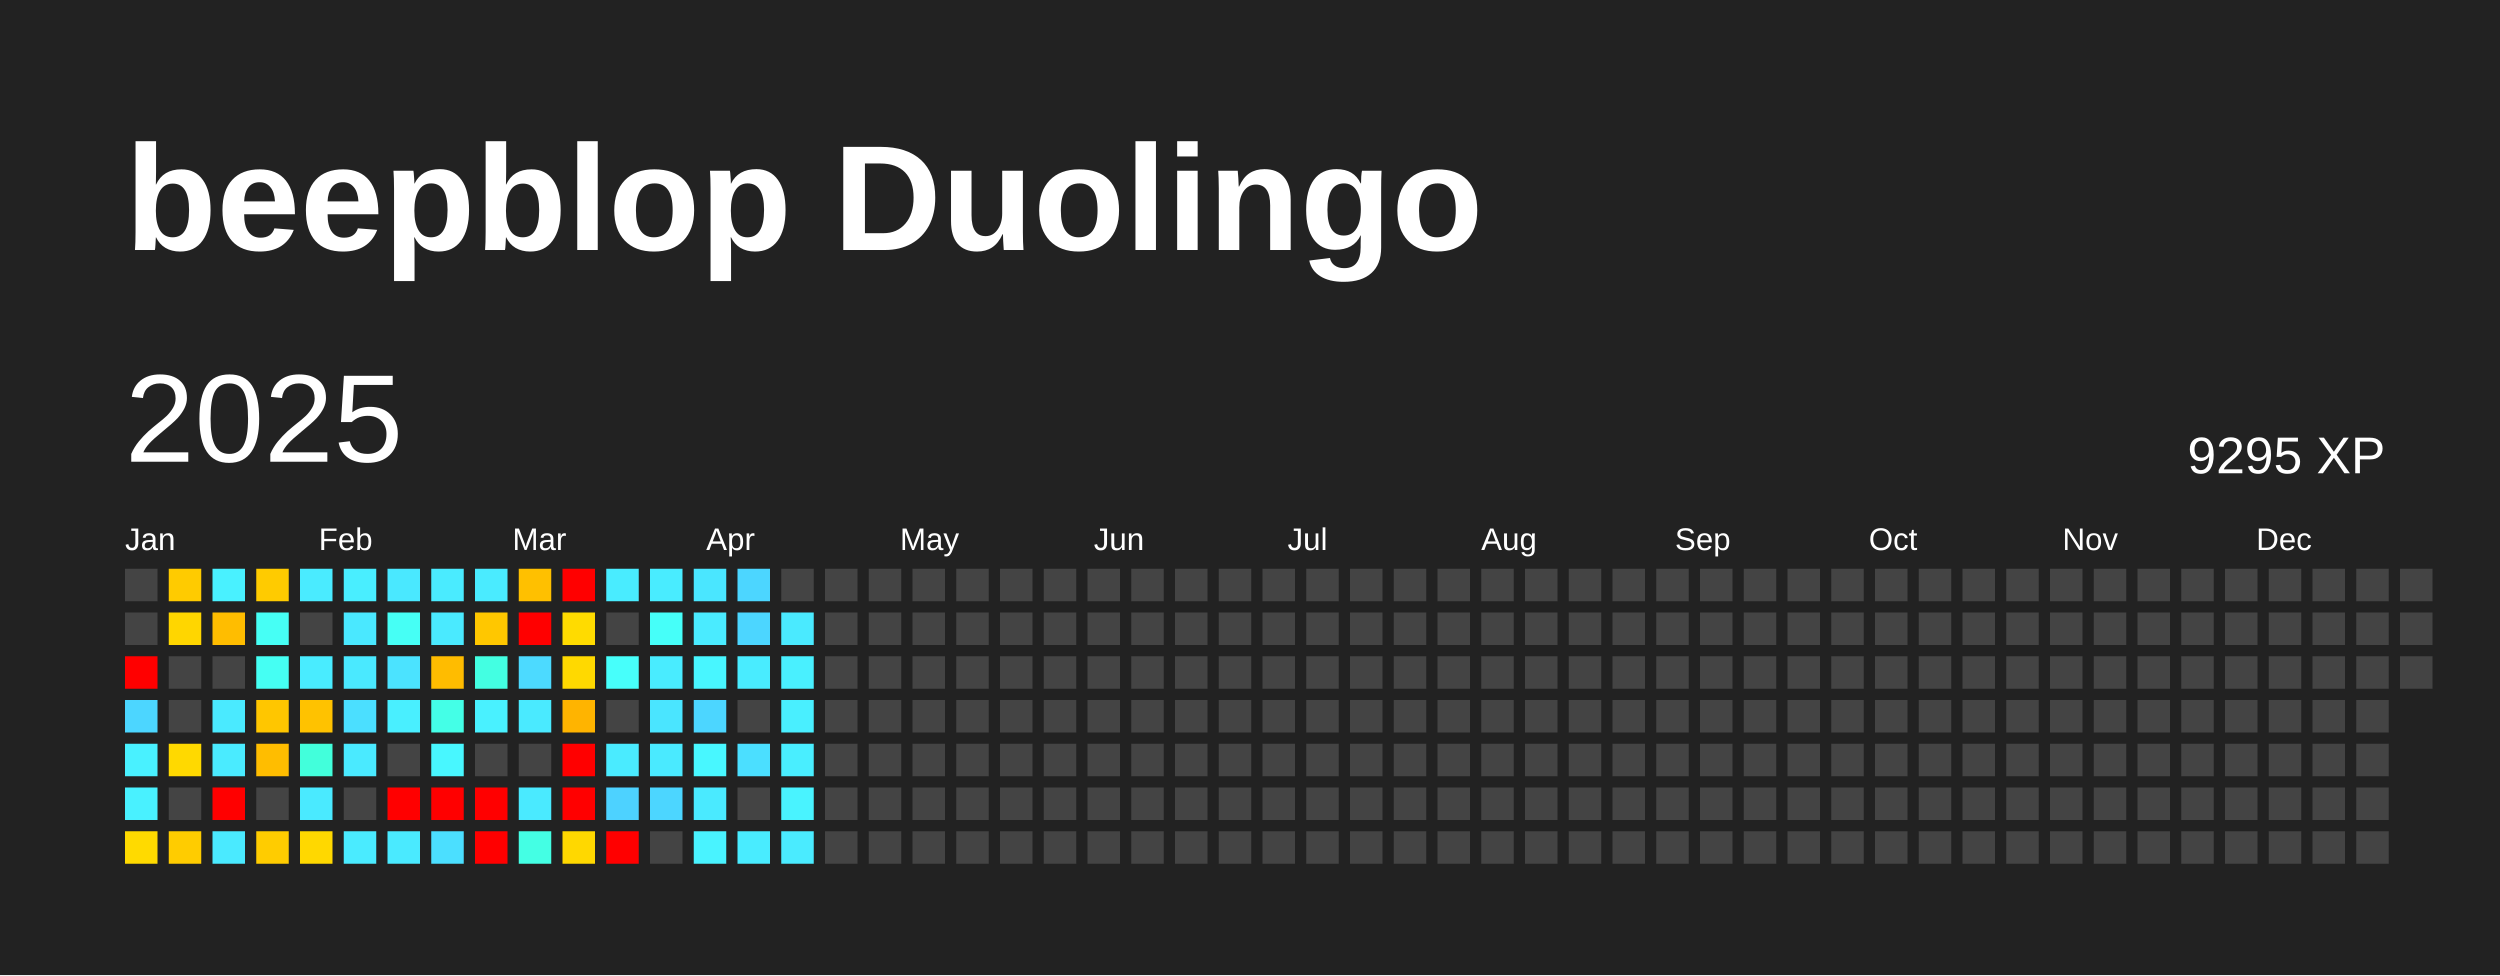
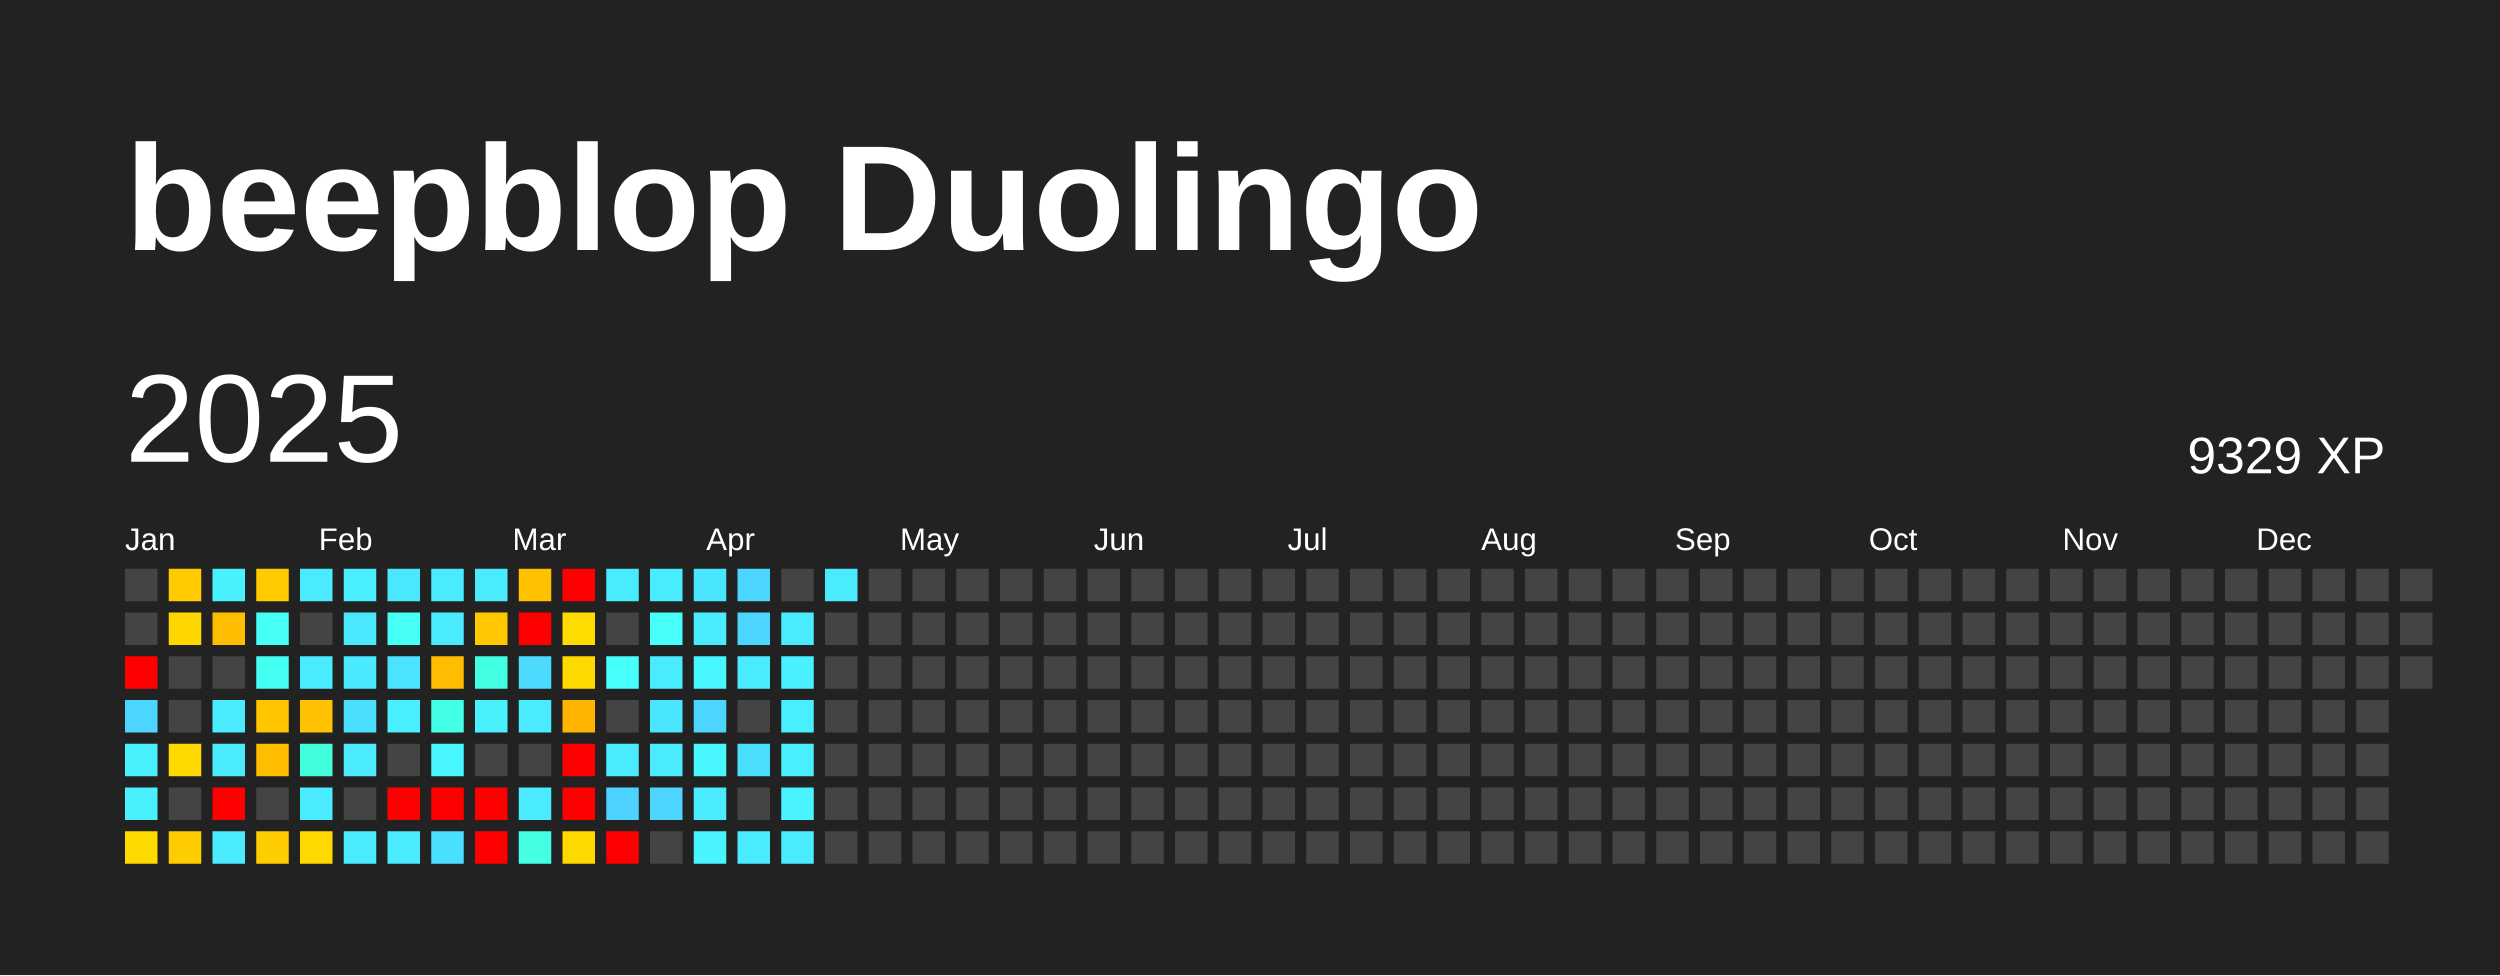
<svg xmlns="http://www.w3.org/2000/svg" baseProfile="full" height="78mm" version="1.1" viewBox="0,0,200,78" width="200mm">
  <defs />
  <rect fill="#222222" height="78" width="200" x="0" y="0" />
  <text fill="#FFFFFF" style="font-size:12px; font-family:Arial; font-weight:bold;" x="10" y="20">beepblop Duolingo</text>
  <text dominant-baseline="hanging" fill="#FFFFFF" style="font-size:10.0px; font-family:Arial;" x="10" y="30">2025</text>
-   <text dominant-baseline="hanging" fill="#FFFFFF" style="font-size:4.125px; font-family:Arial;" x="175" y="35">9295 XP</text>
+   <text dominant-baseline="hanging" fill="#FFFFFF" style="font-size:4.125px; font-family:Arial;" x="175" y="35">9329 XP</text>
  <text fill="#FFFFFF" style="font-size:2.5px; font-family:Arial" x="10.0" y="44">Jan</text>
  <text fill="#FFFFFF" style="font-size:2.5px; font-family:Arial" x="25.5" y="44">Feb</text>
  <text fill="#FFFFFF" style="font-size:2.5px; font-family:Arial" x="41.0" y="44">Mar</text>
  <text fill="#FFFFFF" style="font-size:2.5px; font-family:Arial" x="56.5" y="44">Apr</text>
  <text fill="#FFFFFF" style="font-size:2.5px; font-family:Arial" x="72.0" y="44">May</text>
  <text fill="#FFFFFF" style="font-size:2.5px; font-family:Arial" x="87.5" y="44">Jun</text>
  <text fill="#FFFFFF" style="font-size:2.5px; font-family:Arial" x="103.0" y="44">Jul</text>
  <text fill="#FFFFFF" style="font-size:2.5px; font-family:Arial" x="118.5" y="44">Aug</text>
  <text fill="#FFFFFF" style="font-size:2.5px; font-family:Arial" x="134.0" y="44">Sep</text>
  <text fill="#FFFFFF" style="font-size:2.5px; font-family:Arial" x="149.5" y="44">Oct</text>
  <text fill="#FFFFFF" style="font-size:2.5px; font-family:Arial" x="165.0" y="44">Nov</text>
  <text fill="#FFFFFF" style="font-size:2.5px; font-family:Arial" x="180.5" y="44">Dec</text>
  <rect fill="#444444" height="2.6" width="2.6" x="10.0" y="45.5" />
  <rect fill="#444444" height="2.6" width="2.6" x="10.0" y="49.0" />
  <rect fill="red" height="2.6" width="2.6" x="10.0" y="52.5" />
  <rect fill="#4cd6ff" height="2.6" width="2.6" x="10.0" y="56.0" />
  <rect fill="#49f1ff" height="2.6" width="2.6" x="10.0" y="59.5" />
  <rect fill="#49f1ff" height="2.6" width="2.6" x="10.0" y="63.0" />
  <rect fill="#ffda00" height="2.6" width="2.6" x="10.0" y="66.5" />
  <rect fill="#ffcb00" height="2.6" width="2.6" x="13.5" y="45.5" />
  <rect fill="#ffd600" height="2.6" width="2.6" x="13.5" y="49.0" />
  <rect fill="#444444" height="2.6" width="2.6" x="13.5" y="52.5" />
  <rect fill="#444444" height="2.6" width="2.6" x="13.5" y="56.0" />
  <rect fill="#ffd900" height="2.6" width="2.6" x="13.5" y="59.5" />
  <rect fill="#444444" height="2.6" width="2.6" x="13.5" y="63.0" />
  <rect fill="#ffcc00" height="2.6" width="2.6" x="13.5" y="66.5" />
  <rect fill="#49f1ff" height="2.6" width="2.6" x="17.0" y="45.5" />
  <rect fill="#ffbd00" height="2.6" width="2.6" x="17.0" y="49.0" />
  <rect fill="#444444" height="2.6" width="2.6" x="17.0" y="52.5" />
  <rect fill="#4aeaff" height="2.6" width="2.6" x="17.0" y="56.0" />
  <rect fill="#4aebff" height="2.6" width="2.6" x="17.0" y="59.5" />
  <rect fill="red" height="2.6" width="2.6" x="17.0" y="63.0" />
  <rect fill="#4aeaff" height="2.6" width="2.6" x="17.0" y="66.5" />
  <rect fill="#ffcb00" height="2.6" width="2.6" x="20.5" y="45.5" />
  <rect fill="#46fff5" height="2.6" width="2.6" x="20.5" y="49.0" />
  <rect fill="#45fff3" height="2.6" width="2.6" x="20.5" y="52.5" />
  <rect fill="#ffc600" height="2.6" width="2.6" x="20.5" y="56.0" />
  <rect fill="#ffbd00" height="2.6" width="2.6" x="20.5" y="59.5" />
  <rect fill="#444444" height="2.6" width="2.6" x="20.5" y="63.0" />
  <rect fill="#ffcc00" height="2.6" width="2.6" x="20.5" y="66.5" />
  <rect fill="#4aebff" height="2.6" width="2.6" x="24.0" y="45.5" />
  <rect fill="#444444" height="2.6" width="2.6" x="24.0" y="49.0" />
  <rect fill="#49ecff" height="2.6" width="2.6" x="24.0" y="52.5" />
  <rect fill="#ffc200" height="2.6" width="2.6" x="24.0" y="56.0" />
  <rect fill="#42ffdb" height="2.6" width="2.6" x="24.0" y="59.5" />
  <rect fill="#4aeaff" height="2.6" width="2.6" x="24.0" y="63.0" />
  <rect fill="#ffd800" height="2.6" width="2.6" x="24.0" y="66.5" />
  <rect fill="#49eeff" height="2.6" width="2.6" x="27.5" y="45.5" />
  <rect fill="#4ae8ff" height="2.6" width="2.6" x="27.5" y="49.0" />
  <rect fill="#4ae9ff" height="2.6" width="2.6" x="27.5" y="52.5" />
  <rect fill="#4bdfff" height="2.6" width="2.6" x="27.5" y="56.0" />
  <rect fill="#4aeaff" height="2.6" width="2.6" x="27.5" y="59.5" />
  <rect fill="#444444" height="2.6" width="2.6" x="27.5" y="63.0" />
  <rect fill="#4aebff" height="2.6" width="2.6" x="27.5" y="66.5" />
  <rect fill="#4ae8ff" height="2.6" width="2.6" x="31.0" y="45.5" />
  <rect fill="#46fff5" height="2.6" width="2.6" x="31.0" y="49.0" />
  <rect fill="#4be3ff" height="2.6" width="2.6" x="31.0" y="52.5" />
  <rect fill="#49efff" height="2.6" width="2.6" x="31.0" y="56.0" />
  <rect fill="#444444" height="2.6" width="2.6" x="31.0" y="59.5" />
  <rect fill="red" height="2.6" width="2.6" x="31.0" y="63.0" />
  <rect fill="#4aeaff" height="2.6" width="2.6" x="31.0" y="66.5" />
  <rect fill="#4aebff" height="2.6" width="2.6" x="34.5" y="45.5" />
  <rect fill="#4aeaff" height="2.6" width="2.6" x="34.5" y="49.0" />
  <rect fill="#ffbc00" height="2.6" width="2.6" x="34.5" y="52.5" />
  <rect fill="#44ffe7" height="2.6" width="2.6" x="34.5" y="56.0" />
  <rect fill="#48f7ff" height="2.6" width="2.6" x="34.5" y="59.5" />
  <rect fill="red" height="2.6" width="2.6" x="34.5" y="63.0" />
  <rect fill="#4bdfff" height="2.6" width="2.6" x="34.5" y="66.5" />
  <rect fill="#4aebff" height="2.6" width="2.6" x="38.0" y="45.5" />
  <rect fill="#ffc700" height="2.6" width="2.6" x="38.0" y="49.0" />
  <rect fill="#43ffe2" height="2.6" width="2.6" x="38.0" y="52.5" />
  <rect fill="#49f1ff" height="2.6" width="2.6" x="38.0" y="56.0" />
  <rect fill="#444444" height="2.6" width="2.6" x="38.0" y="59.5" />
  <rect fill="red" height="2.6" width="2.6" x="38.0" y="63.0" />
  <rect fill="red" height="2.6" width="2.6" x="38.0" y="66.5" />
  <rect fill="#ffc000" height="2.6" width="2.6" x="41.5" y="45.5" />
  <rect fill="red" height="2.6" width="2.6" x="41.5" y="49.0" />
  <rect fill="#4cdaff" height="2.6" width="2.6" x="41.5" y="52.5" />
  <rect fill="#4aeaff" height="2.6" width="2.6" x="41.5" y="56.0" />
  <rect fill="#444444" height="2.6" width="2.6" x="41.5" y="59.5" />
  <rect fill="#4aeaff" height="2.6" width="2.6" x="41.5" y="63.0" />
  <rect fill="#44ffe4" height="2.6" width="2.6" x="41.5" y="66.5" />
  <rect fill="red" height="2.6" width="2.6" x="45.0" y="45.5" />
  <rect fill="#ffdb00" height="2.6" width="2.6" x="45.0" y="49.0" />
  <rect fill="#ffd900" height="2.6" width="2.6" x="45.0" y="52.5" />
  <rect fill="#ffb400" height="2.6" width="2.6" x="45.0" y="56.0" />
  <rect fill="red" height="2.6" width="2.6" x="45.0" y="59.5" />
  <rect fill="red" height="2.6" width="2.6" x="45.0" y="63.0" />
  <rect fill="#ffd800" height="2.6" width="2.6" x="45.0" y="66.5" />
  <rect fill="#49ecff" height="2.6" width="2.6" x="48.5" y="45.5" />
  <rect fill="#444444" height="2.6" width="2.6" x="48.5" y="49.0" />
  <rect fill="#47fffb" height="2.6" width="2.6" x="48.5" y="52.5" />
  <rect fill="#444444" height="2.6" width="2.6" x="48.5" y="56.0" />
  <rect fill="#4aebff" height="2.6" width="2.6" x="48.5" y="59.5" />
  <rect fill="#4dd2ff" height="2.6" width="2.6" x="48.5" y="63.0" />
  <rect fill="red" height="2.6" width="2.6" x="48.5" y="66.5" />
  <rect fill="#49ecff" height="2.6" width="2.6" x="52.0" y="45.5" />
  <rect fill="#46fff9" height="2.6" width="2.6" x="52.0" y="49.0" />
  <rect fill="#49ecff" height="2.6" width="2.6" x="52.0" y="52.5" />
  <rect fill="#4ae5ff" height="2.6" width="2.6" x="52.0" y="56.0" />
  <rect fill="#4aeaff" height="2.6" width="2.6" x="52.0" y="59.5" />
  <rect fill="#4cd6ff" height="2.6" width="2.6" x="52.0" y="63.0" />
  <rect fill="#444444" height="2.6" width="2.6" x="52.0" y="66.5" />
  <rect fill="#4ae6ff" height="2.6" width="2.6" x="55.5" y="45.5" />
  <rect fill="#4aebff" height="2.6" width="2.6" x="55.5" y="49.0" />
  <rect fill="#48f6ff" height="2.6" width="2.6" x="55.5" y="52.5" />
  <rect fill="#4cd6ff" height="2.6" width="2.6" x="55.5" y="56.0" />
  <rect fill="#48f7ff" height="2.6" width="2.6" x="55.5" y="59.5" />
  <rect fill="#4aeaff" height="2.6" width="2.6" x="55.5" y="63.0" />
  <rect fill="#49f3ff" height="2.6" width="2.6" x="55.5" y="66.5" />
  <rect fill="#4cd6ff" height="2.6" width="2.6" x="59.0" y="45.5" />
  <rect fill="#4cd6ff" height="2.6" width="2.6" x="59.0" y="49.0" />
  <rect fill="#49ecff" height="2.6" width="2.6" x="59.0" y="52.5" />
  <rect fill="#444444" height="2.6" width="2.6" x="59.0" y="56.0" />
  <rect fill="#4bdfff" height="2.6" width="2.6" x="59.0" y="59.5" />
  <rect fill="#444444" height="2.6" width="2.6" x="59.0" y="63.0" />
  <rect fill="#49ecff" height="2.6" width="2.6" x="59.0" y="66.5" />
  <rect fill="#444444" height="2.6" width="2.6" x="62.5" y="45.5" />
  <rect fill="#4aeaff" height="2.6" width="2.6" x="62.5" y="49.0" />
  <rect fill="#49f0ff" height="2.6" width="2.6" x="62.5" y="52.5" />
  <rect fill="#49efff" height="2.6" width="2.6" x="62.5" y="56.0" />
  <rect fill="#49eeff" height="2.6" width="2.6" x="62.5" y="59.5" />
  <rect fill="#49f3ff" height="2.6" width="2.6" x="62.5" y="63.0" />
  <rect fill="#4aebff" height="2.6" width="2.6" x="62.5" y="66.5" />
-   <rect fill="#444444" height="2.6" width="2.6" x="66.0" y="45.5" />
+   <rect fill="#4aebff" height="2.6" width="2.6" x="66.0" y="45.5" />
  <rect fill="#444444" height="2.6" width="2.6" x="66.0" y="49.0" />
  <rect fill="#444444" height="2.6" width="2.6" x="66.0" y="52.5" />
  <rect fill="#444444" height="2.6" width="2.6" x="66.0" y="56.0" />
  <rect fill="#444444" height="2.6" width="2.6" x="66.0" y="59.5" />
  <rect fill="#444444" height="2.6" width="2.6" x="66.0" y="63.0" />
  <rect fill="#444444" height="2.6" width="2.6" x="66.0" y="66.5" />
  <rect fill="#444444" height="2.6" width="2.6" x="69.5" y="45.5" />
  <rect fill="#444444" height="2.6" width="2.6" x="69.5" y="49.0" />
  <rect fill="#444444" height="2.6" width="2.6" x="69.5" y="52.5" />
  <rect fill="#444444" height="2.6" width="2.6" x="69.5" y="56.0" />
  <rect fill="#444444" height="2.6" width="2.6" x="69.5" y="59.5" />
  <rect fill="#444444" height="2.6" width="2.6" x="69.5" y="63.0" />
  <rect fill="#444444" height="2.6" width="2.6" x="69.5" y="66.5" />
  <rect fill="#444444" height="2.6" width="2.6" x="73.0" y="45.5" />
  <rect fill="#444444" height="2.6" width="2.6" x="73.0" y="49.0" />
  <rect fill="#444444" height="2.6" width="2.6" x="73.0" y="52.5" />
  <rect fill="#444444" height="2.6" width="2.6" x="73.0" y="56.0" />
  <rect fill="#444444" height="2.6" width="2.6" x="73.0" y="59.5" />
  <rect fill="#444444" height="2.6" width="2.6" x="73.0" y="63.0" />
  <rect fill="#444444" height="2.6" width="2.6" x="73.0" y="66.5" />
  <rect fill="#444444" height="2.6" width="2.6" x="76.5" y="45.5" />
  <rect fill="#444444" height="2.6" width="2.6" x="76.5" y="49.0" />
  <rect fill="#444444" height="2.6" width="2.6" x="76.5" y="52.5" />
  <rect fill="#444444" height="2.6" width="2.6" x="76.5" y="56.0" />
  <rect fill="#444444" height="2.6" width="2.6" x="76.5" y="59.5" />
  <rect fill="#444444" height="2.6" width="2.6" x="76.5" y="63.0" />
  <rect fill="#444444" height="2.6" width="2.6" x="76.5" y="66.5" />
  <rect fill="#444444" height="2.6" width="2.6" x="80.0" y="45.5" />
  <rect fill="#444444" height="2.6" width="2.6" x="80.0" y="49.0" />
  <rect fill="#444444" height="2.6" width="2.6" x="80.0" y="52.5" />
  <rect fill="#444444" height="2.6" width="2.6" x="80.0" y="56.0" />
  <rect fill="#444444" height="2.6" width="2.6" x="80.0" y="59.5" />
  <rect fill="#444444" height="2.6" width="2.6" x="80.0" y="63.0" />
  <rect fill="#444444" height="2.6" width="2.6" x="80.0" y="66.5" />
  <rect fill="#444444" height="2.6" width="2.6" x="83.5" y="45.5" />
  <rect fill="#444444" height="2.6" width="2.6" x="83.5" y="49.0" />
  <rect fill="#444444" height="2.6" width="2.6" x="83.5" y="52.5" />
  <rect fill="#444444" height="2.6" width="2.6" x="83.5" y="56.0" />
  <rect fill="#444444" height="2.6" width="2.6" x="83.5" y="59.5" />
  <rect fill="#444444" height="2.6" width="2.6" x="83.5" y="63.0" />
  <rect fill="#444444" height="2.6" width="2.6" x="83.5" y="66.5" />
  <rect fill="#444444" height="2.6" width="2.6" x="87.0" y="45.5" />
  <rect fill="#444444" height="2.6" width="2.6" x="87.0" y="49.0" />
  <rect fill="#444444" height="2.6" width="2.6" x="87.0" y="52.5" />
  <rect fill="#444444" height="2.6" width="2.6" x="87.0" y="56.0" />
  <rect fill="#444444" height="2.6" width="2.6" x="87.0" y="59.5" />
  <rect fill="#444444" height="2.6" width="2.6" x="87.0" y="63.0" />
  <rect fill="#444444" height="2.6" width="2.6" x="87.0" y="66.5" />
  <rect fill="#444444" height="2.6" width="2.6" x="90.5" y="45.5" />
  <rect fill="#444444" height="2.6" width="2.6" x="90.5" y="49.0" />
  <rect fill="#444444" height="2.6" width="2.6" x="90.5" y="52.5" />
  <rect fill="#444444" height="2.6" width="2.6" x="90.5" y="56.0" />
  <rect fill="#444444" height="2.6" width="2.6" x="90.5" y="59.5" />
  <rect fill="#444444" height="2.6" width="2.6" x="90.5" y="63.0" />
  <rect fill="#444444" height="2.6" width="2.6" x="90.5" y="66.5" />
  <rect fill="#444444" height="2.6" width="2.6" x="94.0" y="45.5" />
  <rect fill="#444444" height="2.6" width="2.6" x="94.0" y="49.0" />
  <rect fill="#444444" height="2.6" width="2.6" x="94.0" y="52.5" />
  <rect fill="#444444" height="2.6" width="2.6" x="94.0" y="56.0" />
  <rect fill="#444444" height="2.6" width="2.6" x="94.0" y="59.5" />
  <rect fill="#444444" height="2.6" width="2.6" x="94.0" y="63.0" />
  <rect fill="#444444" height="2.6" width="2.6" x="94.0" y="66.5" />
  <rect fill="#444444" height="2.6" width="2.6" x="97.5" y="45.5" />
  <rect fill="#444444" height="2.6" width="2.6" x="97.5" y="49.0" />
  <rect fill="#444444" height="2.6" width="2.6" x="97.5" y="52.5" />
  <rect fill="#444444" height="2.6" width="2.6" x="97.5" y="56.0" />
  <rect fill="#444444" height="2.6" width="2.6" x="97.5" y="59.5" />
  <rect fill="#444444" height="2.6" width="2.6" x="97.5" y="63.0" />
  <rect fill="#444444" height="2.6" width="2.6" x="97.5" y="66.5" />
  <rect fill="#444444" height="2.6" width="2.6" x="101.0" y="45.5" />
  <rect fill="#444444" height="2.6" width="2.6" x="101.0" y="49.0" />
  <rect fill="#444444" height="2.6" width="2.6" x="101.0" y="52.5" />
  <rect fill="#444444" height="2.6" width="2.6" x="101.0" y="56.0" />
  <rect fill="#444444" height="2.6" width="2.6" x="101.0" y="59.5" />
  <rect fill="#444444" height="2.6" width="2.6" x="101.0" y="63.0" />
  <rect fill="#444444" height="2.6" width="2.6" x="101.0" y="66.5" />
  <rect fill="#444444" height="2.6" width="2.6" x="104.5" y="45.5" />
  <rect fill="#444444" height="2.6" width="2.6" x="104.5" y="49.0" />
  <rect fill="#444444" height="2.6" width="2.6" x="104.5" y="52.5" />
  <rect fill="#444444" height="2.6" width="2.6" x="104.5" y="56.0" />
  <rect fill="#444444" height="2.6" width="2.6" x="104.5" y="59.5" />
  <rect fill="#444444" height="2.6" width="2.6" x="104.5" y="63.0" />
  <rect fill="#444444" height="2.6" width="2.6" x="104.5" y="66.5" />
  <rect fill="#444444" height="2.6" width="2.6" x="108.0" y="45.5" />
  <rect fill="#444444" height="2.6" width="2.6" x="108.0" y="49.0" />
  <rect fill="#444444" height="2.6" width="2.6" x="108.0" y="52.5" />
  <rect fill="#444444" height="2.6" width="2.6" x="108.0" y="56.0" />
  <rect fill="#444444" height="2.6" width="2.6" x="108.0" y="59.5" />
  <rect fill="#444444" height="2.6" width="2.6" x="108.0" y="63.0" />
  <rect fill="#444444" height="2.6" width="2.6" x="108.0" y="66.5" />
  <rect fill="#444444" height="2.6" width="2.6" x="111.5" y="45.5" />
  <rect fill="#444444" height="2.6" width="2.6" x="111.5" y="49.0" />
  <rect fill="#444444" height="2.6" width="2.6" x="111.5" y="52.5" />
  <rect fill="#444444" height="2.6" width="2.6" x="111.5" y="56.0" />
  <rect fill="#444444" height="2.6" width="2.6" x="111.5" y="59.5" />
  <rect fill="#444444" height="2.6" width="2.6" x="111.5" y="63.0" />
  <rect fill="#444444" height="2.6" width="2.6" x="111.5" y="66.5" />
  <rect fill="#444444" height="2.6" width="2.6" x="115.0" y="45.5" />
  <rect fill="#444444" height="2.6" width="2.6" x="115.0" y="49.0" />
  <rect fill="#444444" height="2.6" width="2.6" x="115.0" y="52.5" />
  <rect fill="#444444" height="2.6" width="2.6" x="115.0" y="56.0" />
  <rect fill="#444444" height="2.6" width="2.6" x="115.0" y="59.5" />
  <rect fill="#444444" height="2.6" width="2.6" x="115.0" y="63.0" />
  <rect fill="#444444" height="2.6" width="2.6" x="115.0" y="66.5" />
  <rect fill="#444444" height="2.6" width="2.6" x="118.5" y="45.5" />
  <rect fill="#444444" height="2.6" width="2.6" x="118.5" y="49.0" />
  <rect fill="#444444" height="2.6" width="2.6" x="118.5" y="52.5" />
  <rect fill="#444444" height="2.6" width="2.6" x="118.5" y="56.0" />
  <rect fill="#444444" height="2.6" width="2.6" x="118.5" y="59.5" />
  <rect fill="#444444" height="2.6" width="2.6" x="118.5" y="63.0" />
  <rect fill="#444444" height="2.6" width="2.6" x="118.5" y="66.5" />
  <rect fill="#444444" height="2.6" width="2.6" x="122.0" y="45.5" />
  <rect fill="#444444" height="2.6" width="2.6" x="122.0" y="49.0" />
  <rect fill="#444444" height="2.6" width="2.6" x="122.0" y="52.5" />
  <rect fill="#444444" height="2.6" width="2.6" x="122.0" y="56.0" />
  <rect fill="#444444" height="2.6" width="2.6" x="122.0" y="59.5" />
  <rect fill="#444444" height="2.6" width="2.6" x="122.0" y="63.0" />
  <rect fill="#444444" height="2.6" width="2.6" x="122.0" y="66.5" />
  <rect fill="#444444" height="2.6" width="2.6" x="125.5" y="45.5" />
  <rect fill="#444444" height="2.6" width="2.6" x="125.5" y="49.0" />
  <rect fill="#444444" height="2.6" width="2.6" x="125.5" y="52.5" />
  <rect fill="#444444" height="2.6" width="2.6" x="125.5" y="56.0" />
  <rect fill="#444444" height="2.6" width="2.6" x="125.5" y="59.5" />
  <rect fill="#444444" height="2.6" width="2.6" x="125.5" y="63.0" />
  <rect fill="#444444" height="2.6" width="2.6" x="125.5" y="66.5" />
  <rect fill="#444444" height="2.6" width="2.6" x="129.0" y="45.5" />
  <rect fill="#444444" height="2.6" width="2.6" x="129.0" y="49.0" />
  <rect fill="#444444" height="2.6" width="2.6" x="129.0" y="52.5" />
  <rect fill="#444444" height="2.6" width="2.6" x="129.0" y="56.0" />
  <rect fill="#444444" height="2.6" width="2.6" x="129.0" y="59.5" />
  <rect fill="#444444" height="2.6" width="2.6" x="129.0" y="63.0" />
  <rect fill="#444444" height="2.6" width="2.6" x="129.0" y="66.5" />
  <rect fill="#444444" height="2.6" width="2.6" x="132.5" y="45.5" />
  <rect fill="#444444" height="2.6" width="2.6" x="132.5" y="49.0" />
  <rect fill="#444444" height="2.6" width="2.6" x="132.5" y="52.5" />
  <rect fill="#444444" height="2.6" width="2.6" x="132.5" y="56.0" />
  <rect fill="#444444" height="2.6" width="2.6" x="132.5" y="59.5" />
  <rect fill="#444444" height="2.6" width="2.6" x="132.5" y="63.0" />
  <rect fill="#444444" height="2.6" width="2.6" x="132.5" y="66.5" />
  <rect fill="#444444" height="2.6" width="2.6" x="136.0" y="45.5" />
  <rect fill="#444444" height="2.6" width="2.6" x="136.0" y="49.0" />
  <rect fill="#444444" height="2.6" width="2.6" x="136.0" y="52.5" />
  <rect fill="#444444" height="2.6" width="2.6" x="136.0" y="56.0" />
  <rect fill="#444444" height="2.6" width="2.6" x="136.0" y="59.5" />
  <rect fill="#444444" height="2.6" width="2.6" x="136.0" y="63.0" />
  <rect fill="#444444" height="2.6" width="2.6" x="136.0" y="66.5" />
  <rect fill="#444444" height="2.6" width="2.6" x="139.5" y="45.5" />
  <rect fill="#444444" height="2.6" width="2.6" x="139.5" y="49.0" />
  <rect fill="#444444" height="2.6" width="2.6" x="139.5" y="52.5" />
  <rect fill="#444444" height="2.6" width="2.6" x="139.5" y="56.0" />
  <rect fill="#444444" height="2.6" width="2.6" x="139.5" y="59.5" />
  <rect fill="#444444" height="2.6" width="2.6" x="139.5" y="63.0" />
  <rect fill="#444444" height="2.6" width="2.6" x="139.5" y="66.5" />
  <rect fill="#444444" height="2.6" width="2.6" x="143.0" y="45.5" />
  <rect fill="#444444" height="2.6" width="2.6" x="143.0" y="49.0" />
  <rect fill="#444444" height="2.6" width="2.6" x="143.0" y="52.5" />
  <rect fill="#444444" height="2.6" width="2.6" x="143.0" y="56.0" />
  <rect fill="#444444" height="2.6" width="2.6" x="143.0" y="59.5" />
  <rect fill="#444444" height="2.6" width="2.6" x="143.0" y="63.0" />
  <rect fill="#444444" height="2.6" width="2.6" x="143.0" y="66.5" />
  <rect fill="#444444" height="2.6" width="2.6" x="146.5" y="45.5" />
  <rect fill="#444444" height="2.6" width="2.6" x="146.5" y="49.0" />
  <rect fill="#444444" height="2.6" width="2.6" x="146.5" y="52.5" />
  <rect fill="#444444" height="2.6" width="2.6" x="146.5" y="56.0" />
  <rect fill="#444444" height="2.6" width="2.6" x="146.5" y="59.5" />
  <rect fill="#444444" height="2.6" width="2.6" x="146.5" y="63.0" />
  <rect fill="#444444" height="2.6" width="2.6" x="146.5" y="66.5" />
  <rect fill="#444444" height="2.6" width="2.6" x="150.0" y="45.5" />
  <rect fill="#444444" height="2.6" width="2.6" x="150.0" y="49.0" />
  <rect fill="#444444" height="2.6" width="2.6" x="150.0" y="52.5" />
  <rect fill="#444444" height="2.6" width="2.6" x="150.0" y="56.0" />
  <rect fill="#444444" height="2.6" width="2.6" x="150.0" y="59.5" />
  <rect fill="#444444" height="2.6" width="2.6" x="150.0" y="63.0" />
  <rect fill="#444444" height="2.6" width="2.6" x="150.0" y="66.5" />
  <rect fill="#444444" height="2.6" width="2.6" x="153.5" y="45.5" />
  <rect fill="#444444" height="2.6" width="2.6" x="153.5" y="49.0" />
  <rect fill="#444444" height="2.6" width="2.6" x="153.5" y="52.5" />
  <rect fill="#444444" height="2.6" width="2.6" x="153.5" y="56.0" />
  <rect fill="#444444" height="2.6" width="2.6" x="153.5" y="59.5" />
  <rect fill="#444444" height="2.6" width="2.6" x="153.5" y="63.0" />
  <rect fill="#444444" height="2.6" width="2.6" x="153.5" y="66.5" />
  <rect fill="#444444" height="2.6" width="2.6" x="157.0" y="45.5" />
  <rect fill="#444444" height="2.6" width="2.6" x="157.0" y="49.0" />
  <rect fill="#444444" height="2.6" width="2.6" x="157.0" y="52.5" />
  <rect fill="#444444" height="2.6" width="2.6" x="157.0" y="56.0" />
  <rect fill="#444444" height="2.6" width="2.6" x="157.0" y="59.5" />
  <rect fill="#444444" height="2.6" width="2.6" x="157.0" y="63.0" />
  <rect fill="#444444" height="2.6" width="2.6" x="157.0" y="66.5" />
  <rect fill="#444444" height="2.6" width="2.6" x="160.5" y="45.5" />
  <rect fill="#444444" height="2.6" width="2.6" x="160.5" y="49.0" />
  <rect fill="#444444" height="2.6" width="2.6" x="160.5" y="52.5" />
  <rect fill="#444444" height="2.6" width="2.6" x="160.5" y="56.0" />
  <rect fill="#444444" height="2.6" width="2.6" x="160.5" y="59.5" />
  <rect fill="#444444" height="2.6" width="2.6" x="160.5" y="63.0" />
  <rect fill="#444444" height="2.6" width="2.6" x="160.5" y="66.5" />
  <rect fill="#444444" height="2.6" width="2.6" x="164.0" y="45.5" />
  <rect fill="#444444" height="2.6" width="2.6" x="164.0" y="49.0" />
  <rect fill="#444444" height="2.6" width="2.6" x="164.0" y="52.5" />
  <rect fill="#444444" height="2.6" width="2.6" x="164.0" y="56.0" />
  <rect fill="#444444" height="2.6" width="2.6" x="164.0" y="59.5" />
  <rect fill="#444444" height="2.6" width="2.6" x="164.0" y="63.0" />
  <rect fill="#444444" height="2.6" width="2.6" x="164.0" y="66.5" />
  <rect fill="#444444" height="2.6" width="2.6" x="167.5" y="45.5" />
  <rect fill="#444444" height="2.6" width="2.6" x="167.5" y="49.0" />
  <rect fill="#444444" height="2.6" width="2.6" x="167.5" y="52.5" />
  <rect fill="#444444" height="2.6" width="2.6" x="167.5" y="56.0" />
  <rect fill="#444444" height="2.6" width="2.6" x="167.5" y="59.5" />
  <rect fill="#444444" height="2.6" width="2.6" x="167.5" y="63.0" />
  <rect fill="#444444" height="2.6" width="2.6" x="167.5" y="66.5" />
  <rect fill="#444444" height="2.6" width="2.6" x="171.0" y="45.5" />
  <rect fill="#444444" height="2.6" width="2.6" x="171.0" y="49.0" />
  <rect fill="#444444" height="2.6" width="2.6" x="171.0" y="52.5" />
  <rect fill="#444444" height="2.6" width="2.6" x="171.0" y="56.0" />
  <rect fill="#444444" height="2.6" width="2.6" x="171.0" y="59.5" />
  <rect fill="#444444" height="2.6" width="2.6" x="171.0" y="63.0" />
  <rect fill="#444444" height="2.6" width="2.6" x="171.0" y="66.5" />
  <rect fill="#444444" height="2.6" width="2.6" x="174.5" y="45.5" />
  <rect fill="#444444" height="2.6" width="2.6" x="174.5" y="49.0" />
  <rect fill="#444444" height="2.6" width="2.6" x="174.5" y="52.5" />
  <rect fill="#444444" height="2.6" width="2.6" x="174.5" y="56.0" />
  <rect fill="#444444" height="2.6" width="2.6" x="174.5" y="59.5" />
  <rect fill="#444444" height="2.6" width="2.6" x="174.5" y="63.0" />
  <rect fill="#444444" height="2.6" width="2.6" x="174.5" y="66.5" />
  <rect fill="#444444" height="2.6" width="2.6" x="178.0" y="45.5" />
  <rect fill="#444444" height="2.6" width="2.6" x="178.0" y="49.0" />
  <rect fill="#444444" height="2.6" width="2.6" x="178.0" y="52.5" />
  <rect fill="#444444" height="2.6" width="2.6" x="178.0" y="56.0" />
  <rect fill="#444444" height="2.6" width="2.6" x="178.0" y="59.5" />
  <rect fill="#444444" height="2.6" width="2.6" x="178.0" y="63.0" />
  <rect fill="#444444" height="2.6" width="2.6" x="178.0" y="66.5" />
  <rect fill="#444444" height="2.6" width="2.6" x="181.5" y="45.5" />
  <rect fill="#444444" height="2.6" width="2.6" x="181.5" y="49.0" />
  <rect fill="#444444" height="2.6" width="2.6" x="181.5" y="52.5" />
  <rect fill="#444444" height="2.6" width="2.6" x="181.5" y="56.0" />
  <rect fill="#444444" height="2.6" width="2.6" x="181.5" y="59.5" />
  <rect fill="#444444" height="2.6" width="2.6" x="181.5" y="63.0" />
  <rect fill="#444444" height="2.6" width="2.6" x="181.5" y="66.5" />
  <rect fill="#444444" height="2.6" width="2.6" x="185.0" y="45.5" />
  <rect fill="#444444" height="2.6" width="2.6" x="185.0" y="49.0" />
  <rect fill="#444444" height="2.6" width="2.6" x="185.0" y="52.5" />
  <rect fill="#444444" height="2.6" width="2.6" x="185.0" y="56.0" />
  <rect fill="#444444" height="2.6" width="2.6" x="185.0" y="59.5" />
  <rect fill="#444444" height="2.6" width="2.6" x="185.0" y="63.0" />
  <rect fill="#444444" height="2.6" width="2.6" x="185.0" y="66.5" />
  <rect fill="#444444" height="2.6" width="2.6" x="188.5" y="45.5" />
  <rect fill="#444444" height="2.6" width="2.6" x="188.5" y="49.0" />
  <rect fill="#444444" height="2.6" width="2.6" x="188.5" y="52.5" />
  <rect fill="#444444" height="2.6" width="2.6" x="188.5" y="56.0" />
  <rect fill="#444444" height="2.6" width="2.6" x="188.5" y="59.5" />
  <rect fill="#444444" height="2.6" width="2.6" x="188.5" y="63.0" />
  <rect fill="#444444" height="2.6" width="2.6" x="188.5" y="66.5" />
  <rect fill="#444444" height="2.6" width="2.6" x="192.0" y="45.5" />
  <rect fill="#444444" height="2.6" width="2.6" x="192.0" y="49.0" />
  <rect fill="#444444" height="2.6" width="2.6" x="192.0" y="52.5" />
</svg>
